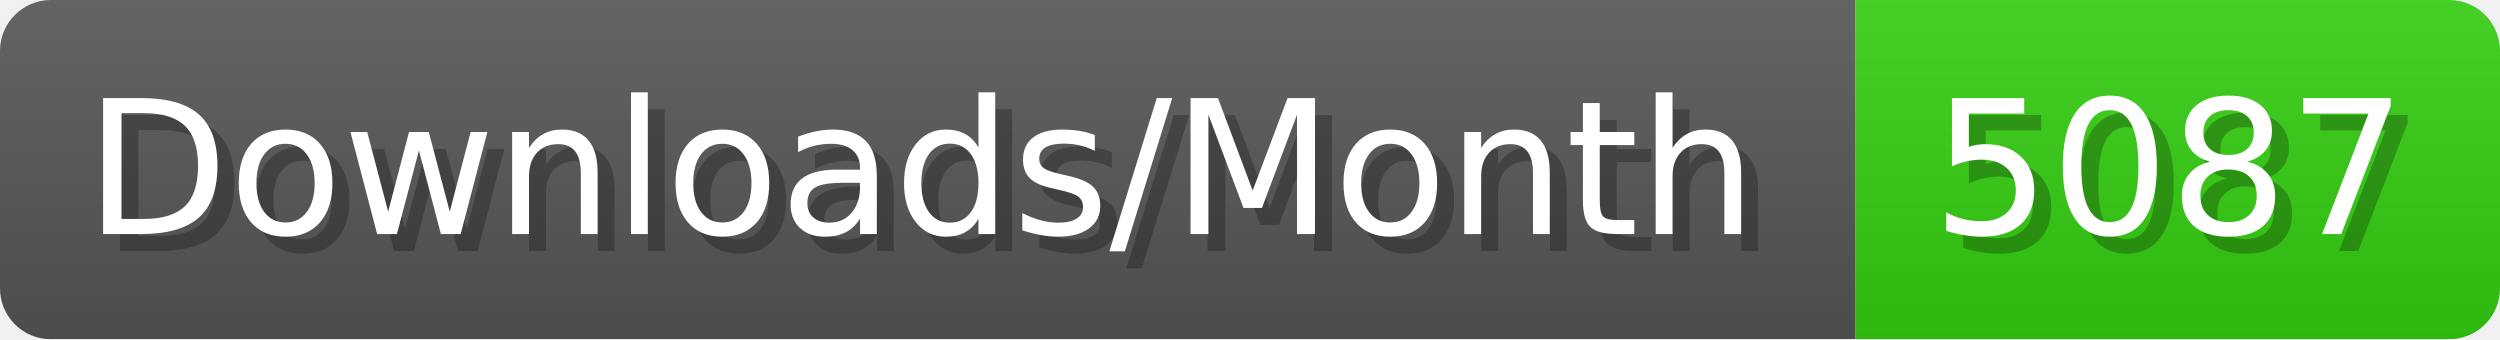
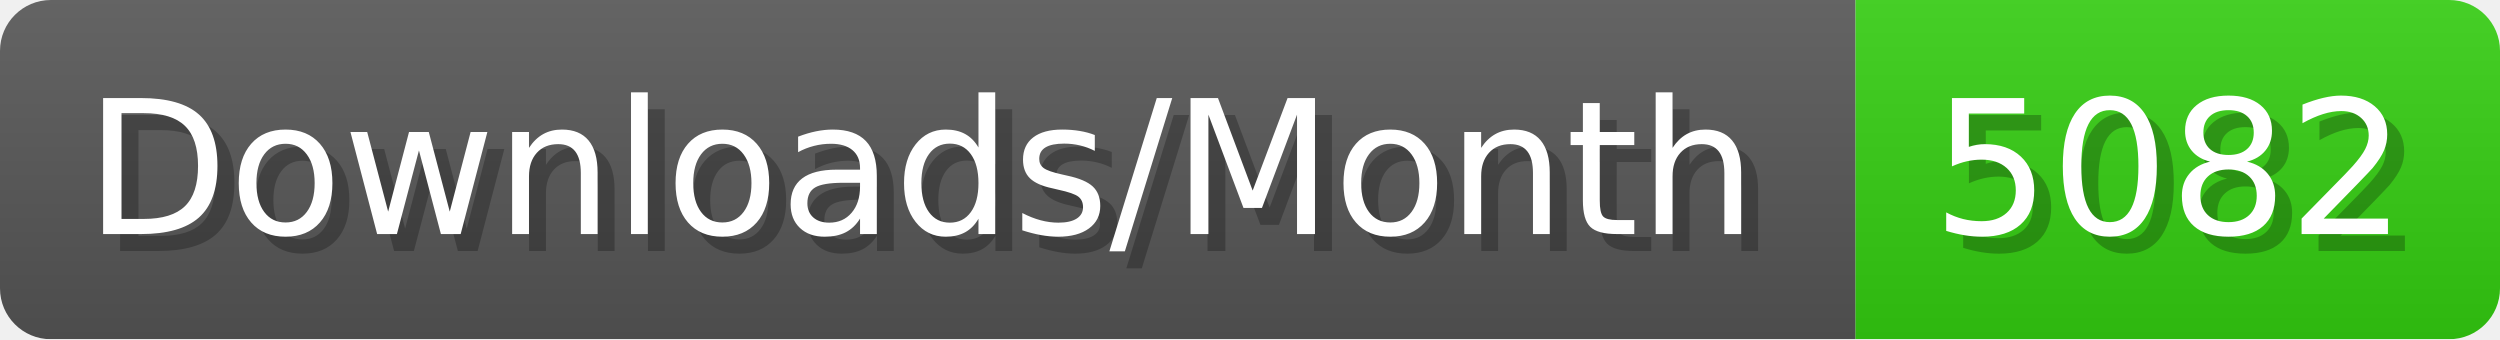
- <svg xmlns="http://www.w3.org/2000/svg" width="147.4" height="20" viewBox="0 0 1474 200" role="img" aria-label="Downloads/Month: 5087">
+ <svg xmlns="http://www.w3.org/2000/svg" width="147.4" height="20" viewBox="0 0 1474 200" role="img" aria-label="Downloads/Month: 5082">
  <linearGradient id="YlXUI" x2="0" y2="100%">
    <stop offset="0" stop-opacity=".1" stop-color="#EEE" />
    <stop offset="1" stop-opacity=".1" />
  </linearGradient>
  <mask id="JHhop">
    <rect width="1474" height="200" rx="30" fill="#FFF" />
  </mask>
  <g mask="url(#JHhop)">
    <rect width="1094" height="200" fill="#555" />
    <rect width="380" height="200" fill="#3C1" x="1094" />
    <rect width="1474" height="200" fill="url(#YlXUI)" />
  </g>
  <g aria-hidden="true" fill="#fff" text-anchor="start" font-family="Verdana,DejaVu Sans,sans-serif" font-size="110">
    <text x="60" y="148" textLength="994" fill="#000" opacity="0.25">Downloads/Month</text>
    <text x="50" y="138" textLength="994">Downloads/Month</text>
-     <text x="1149" y="148" textLength="280" fill="#000" opacity="0.25">5087</text>
-     <text x="1139" y="138" textLength="280">5087</text>
+     <text x="1149" y="148" textLength="280" fill="#000" opacity="0.25">5082</text>
+     <text x="1139" y="138" textLength="280">5082</text>
  </g>
</svg>
